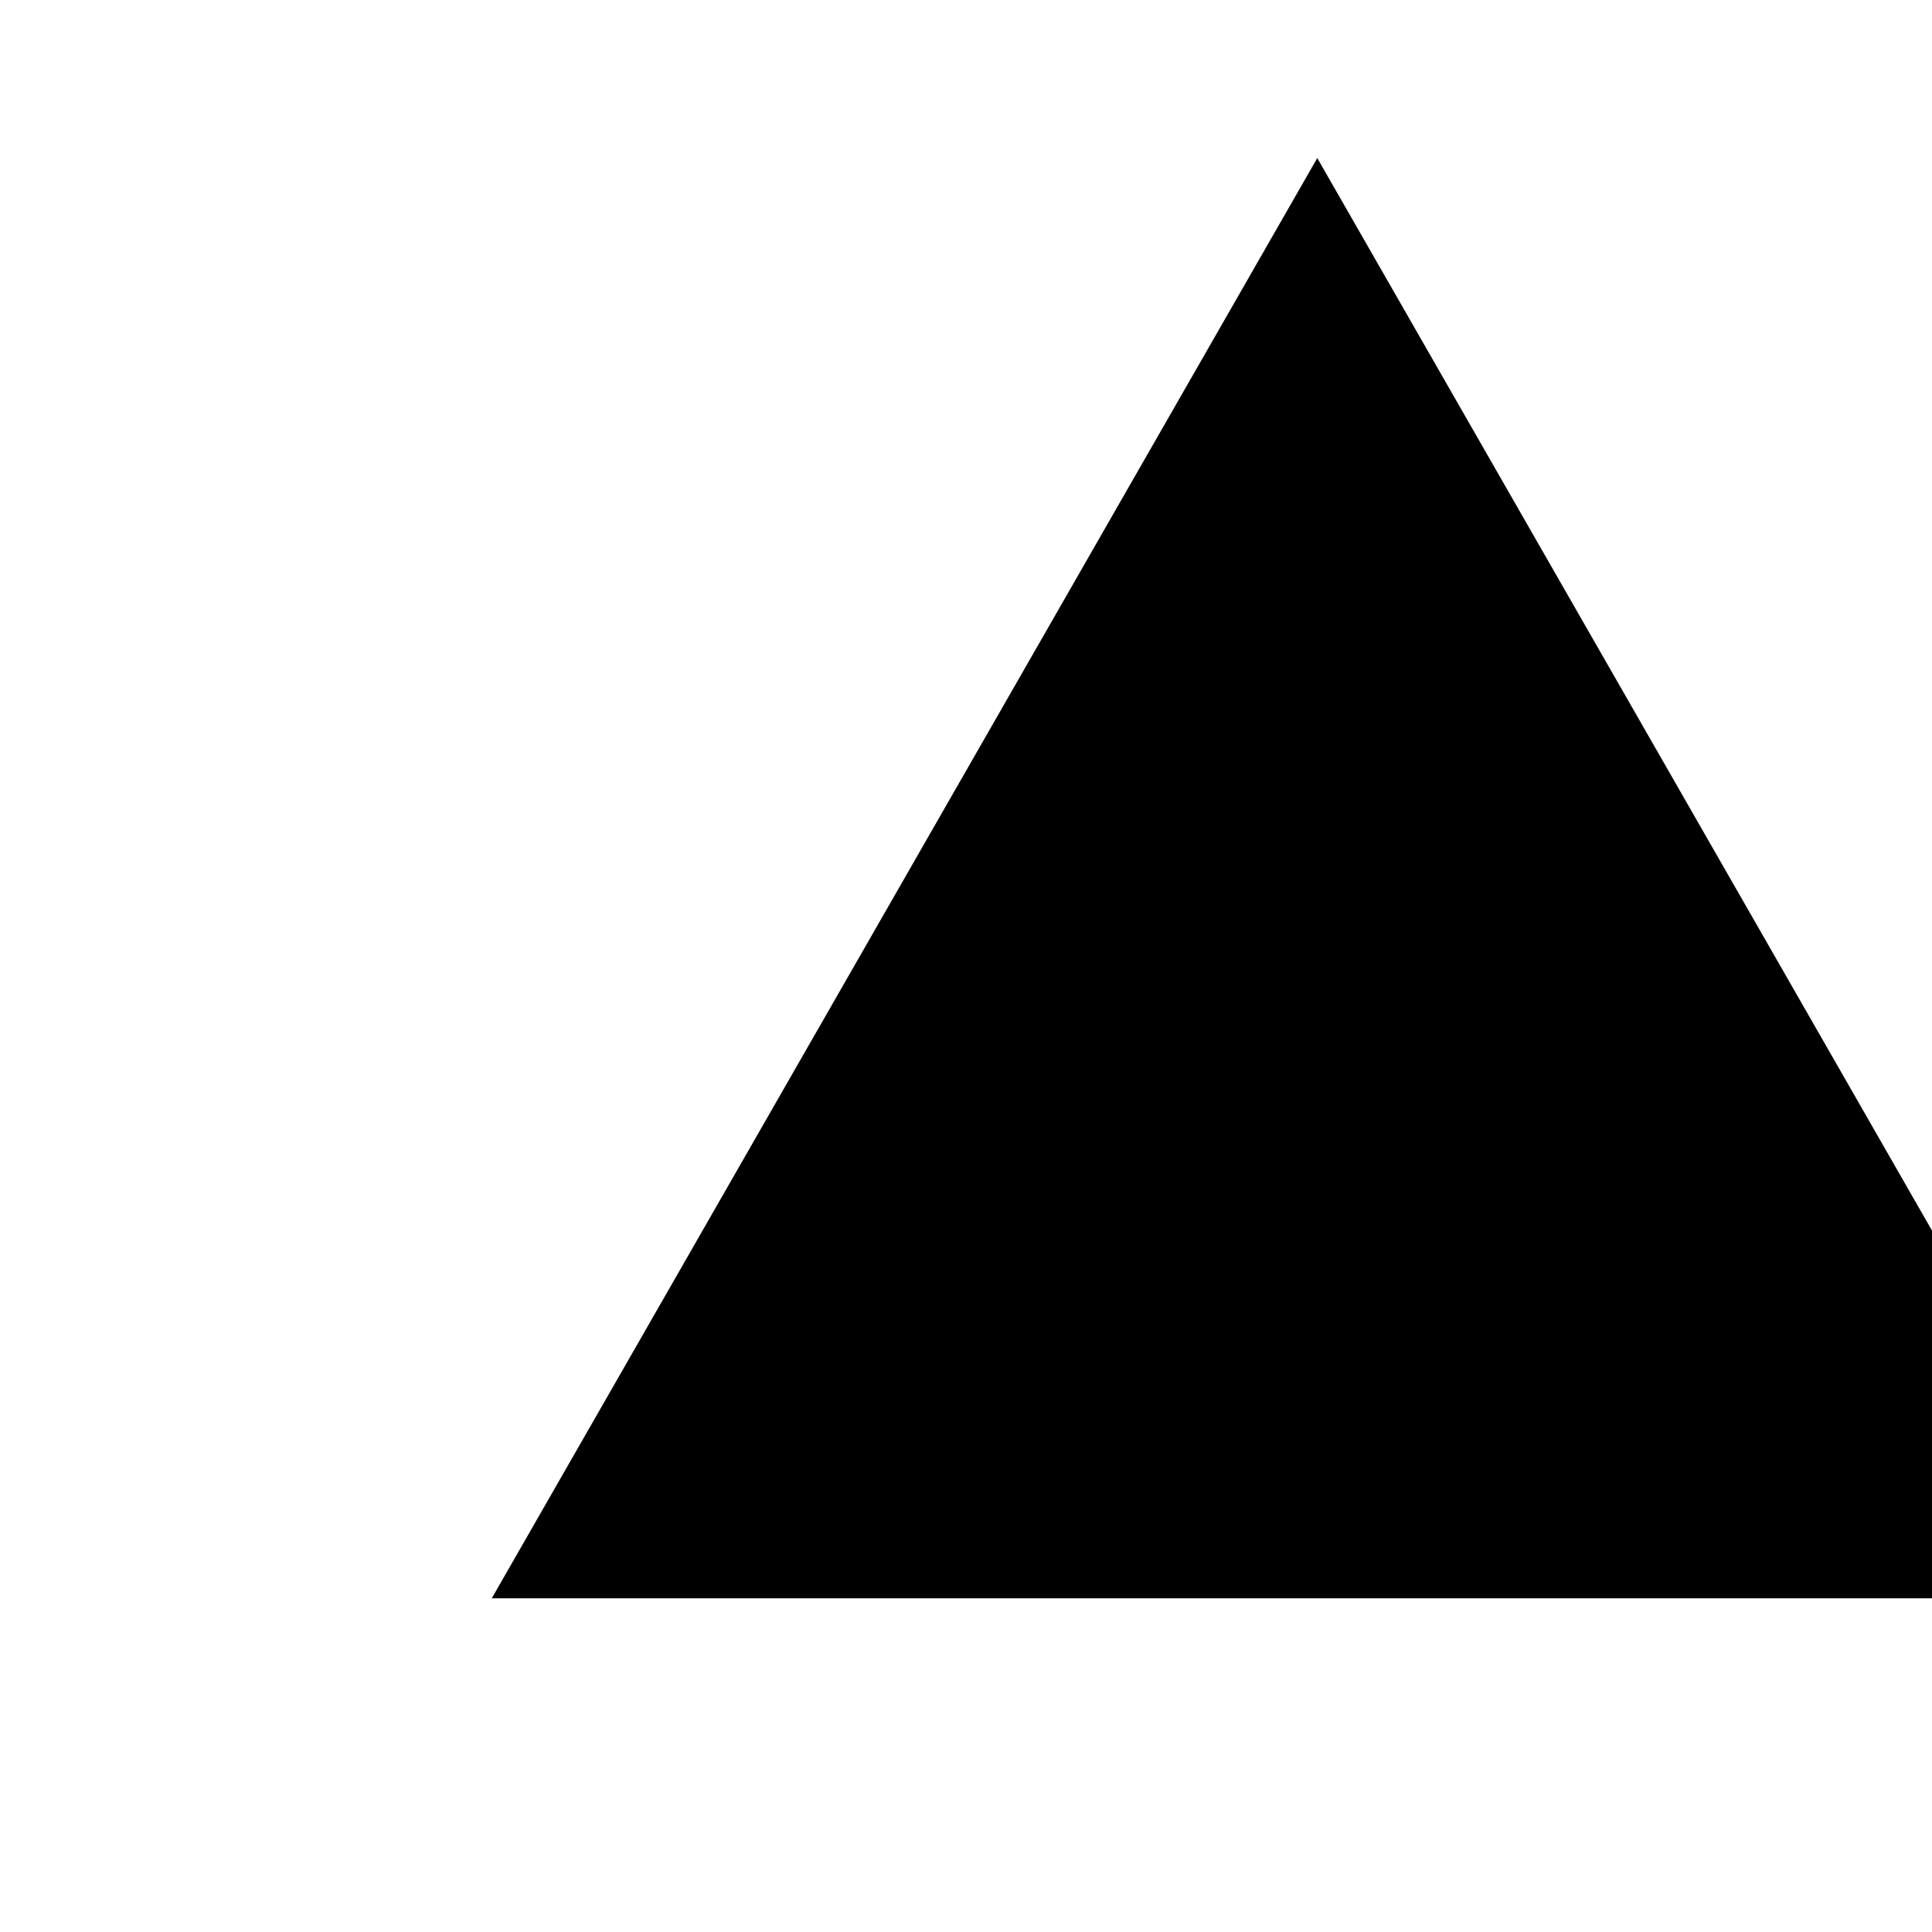
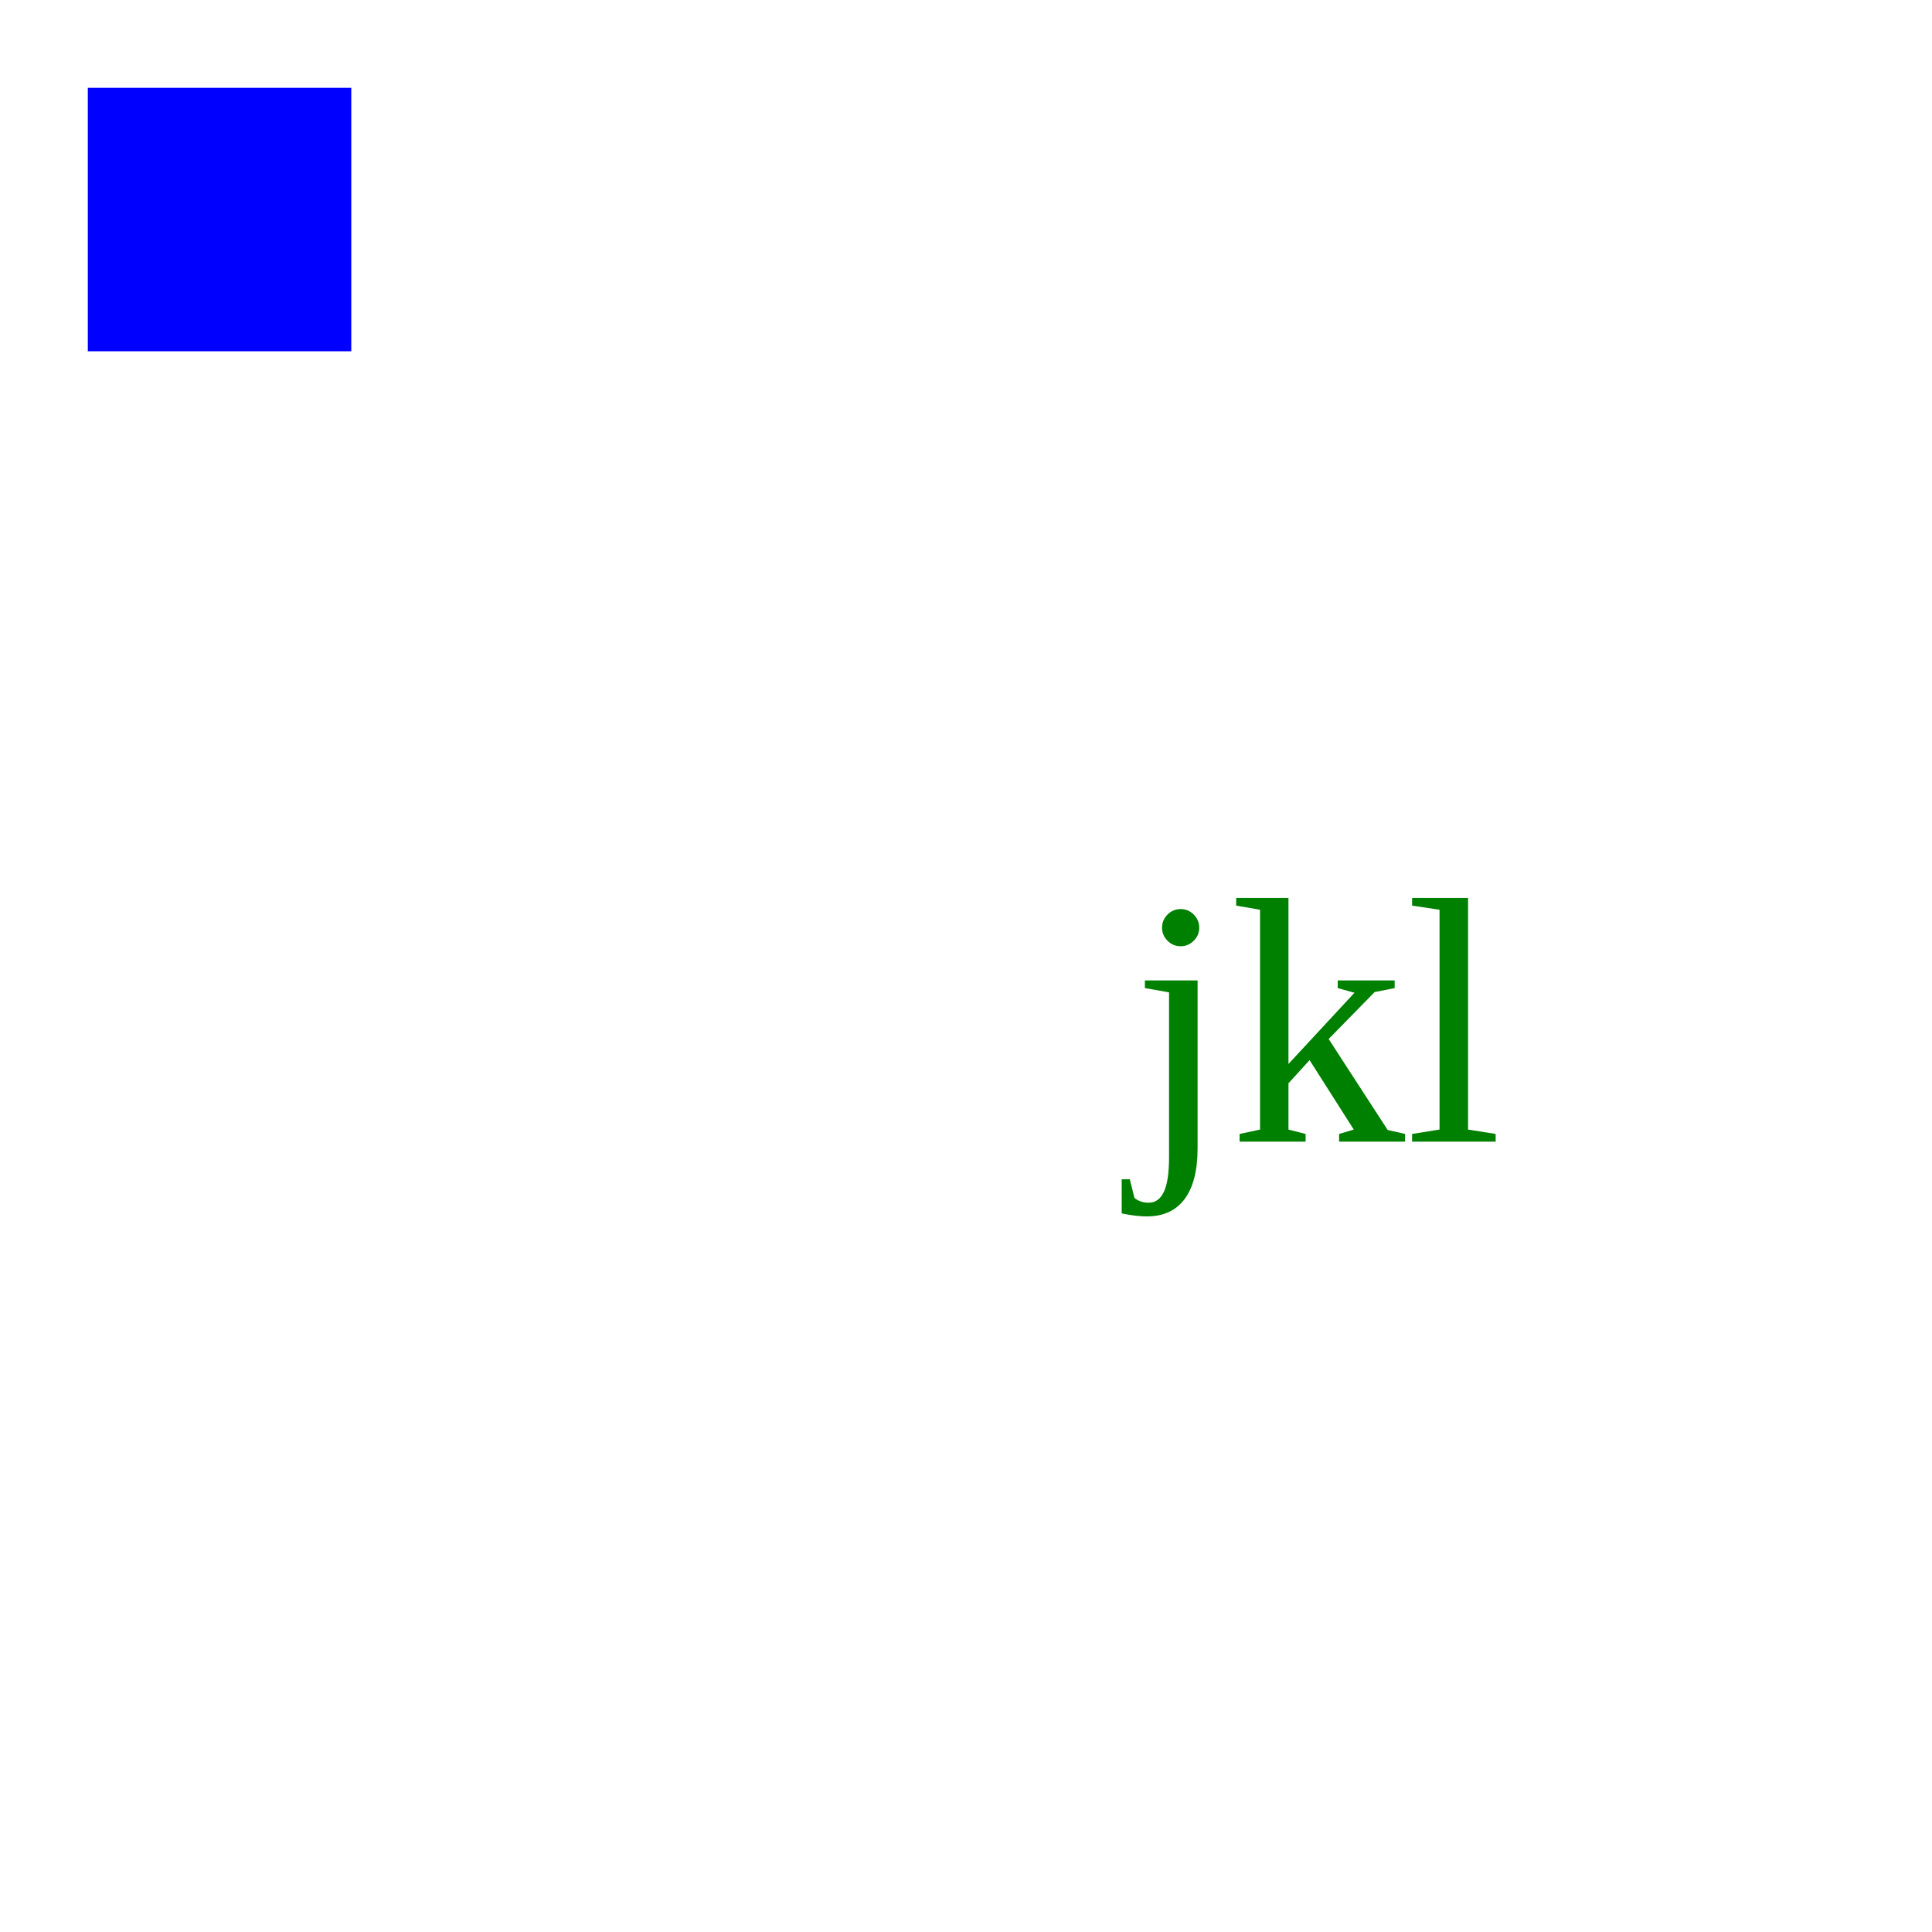
<svg xmlns="http://www.w3.org/2000/svg" width="220" height="220" version="1.1">
-   <polygon points="150, 18 244, 182 56, 182" fill="black" />
+   <rect x="10" y="10" width="30" height="30" fill="blue" />
+   <text x="150" y="130" text-anchor="middle" font-size="40" fill="green">jkl</text>
</svg>
